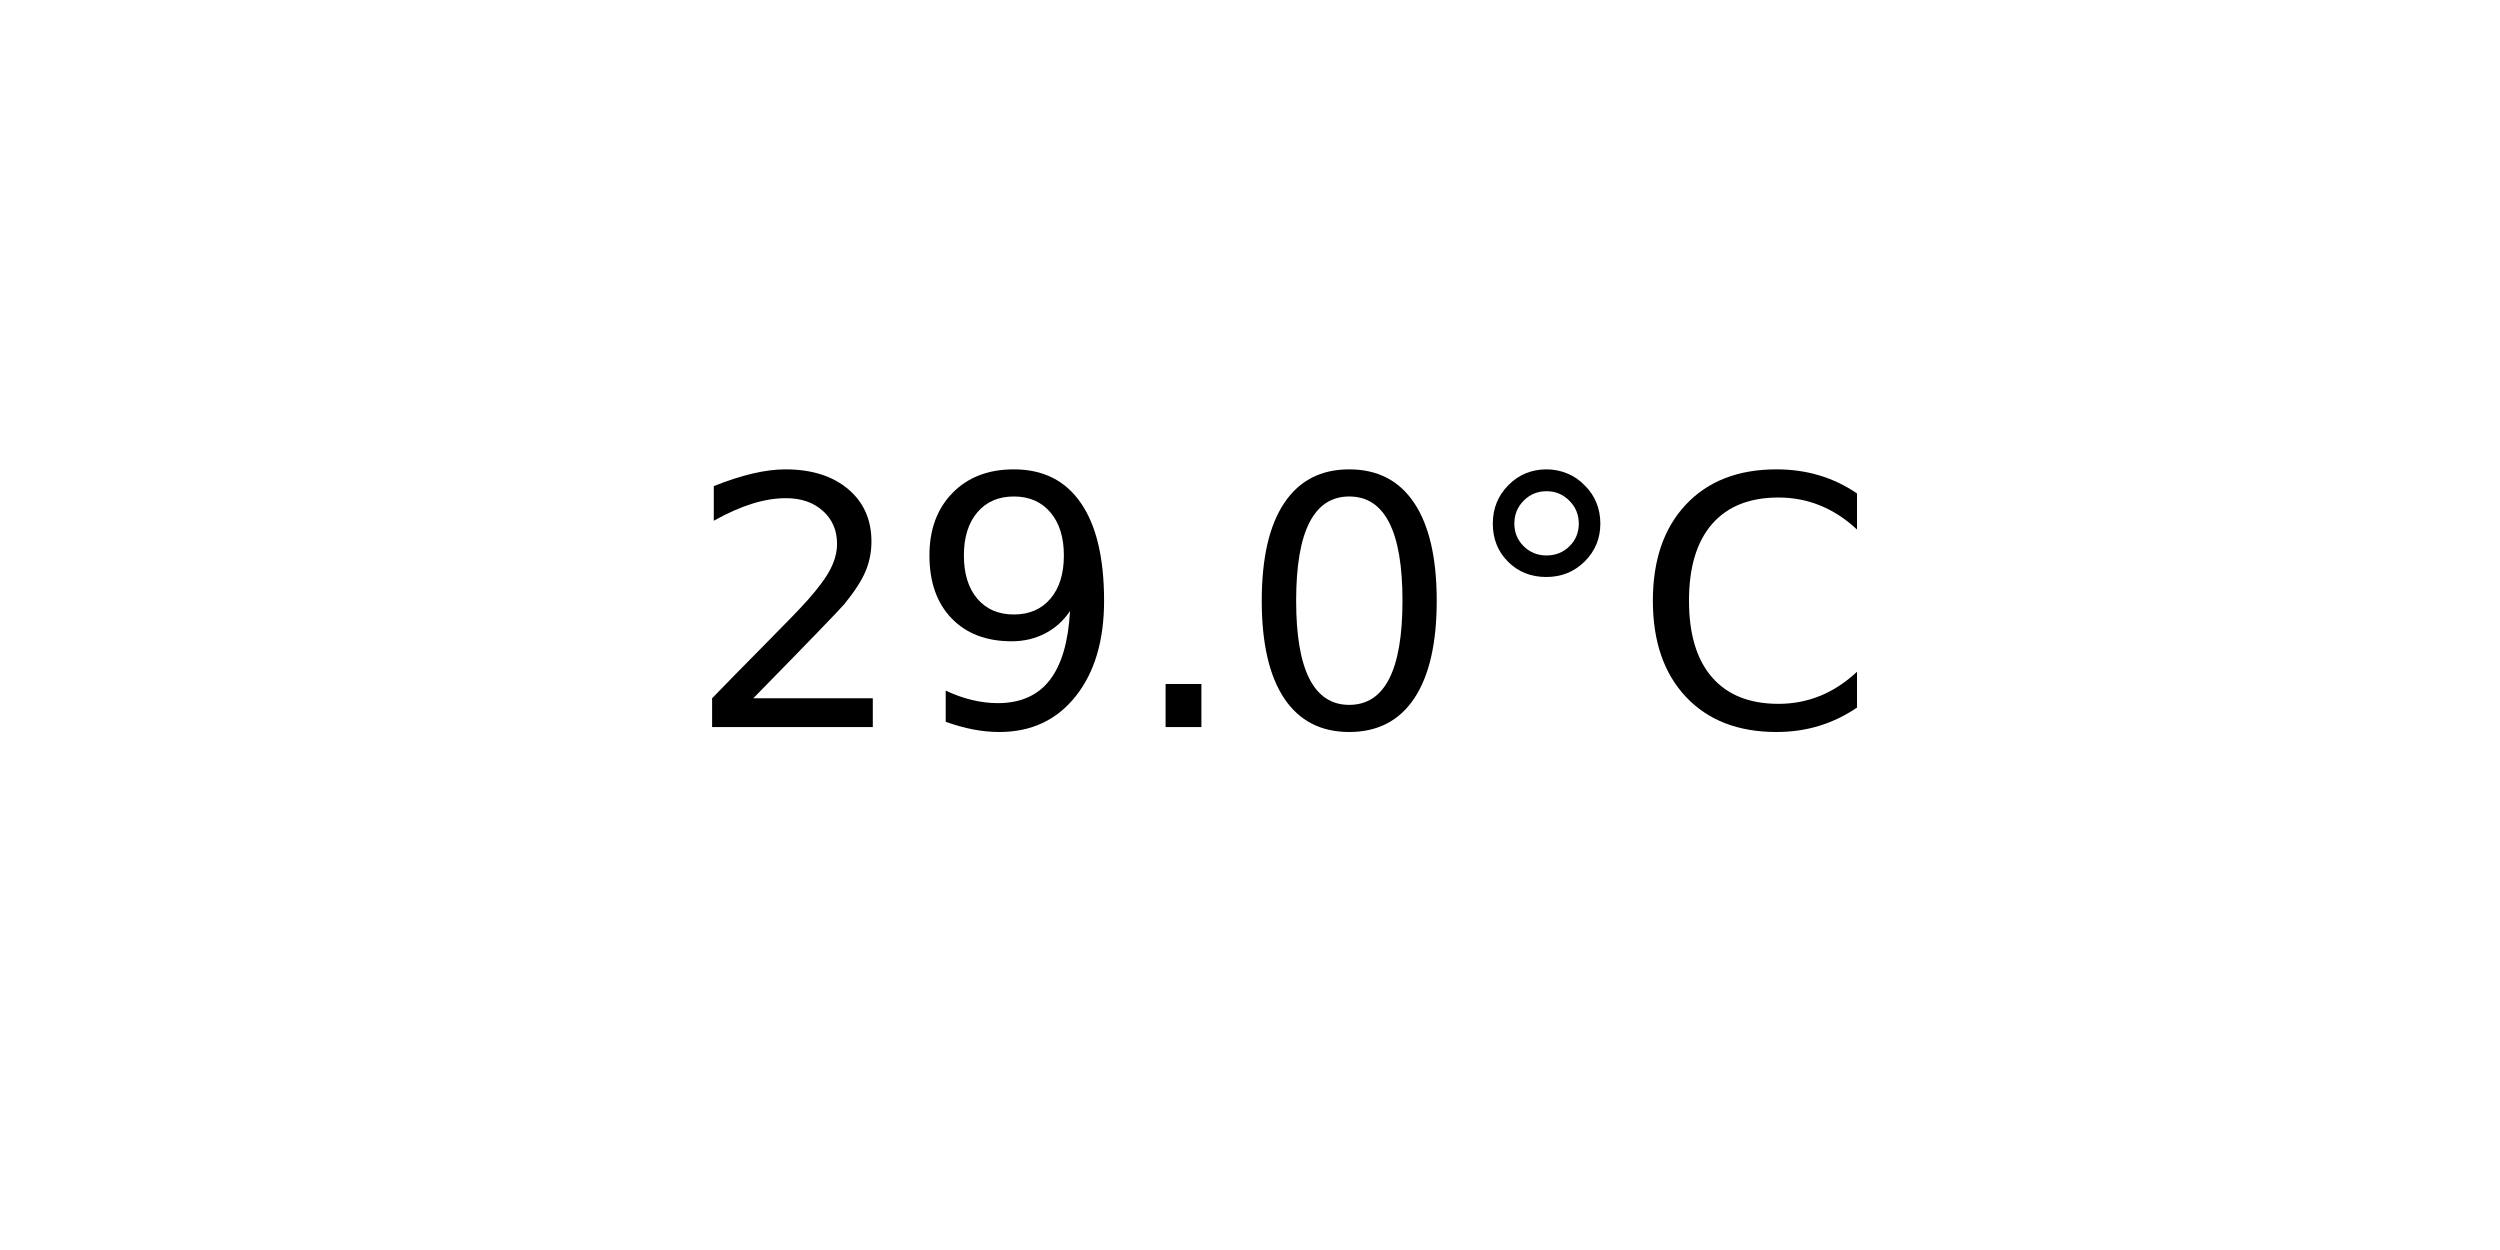
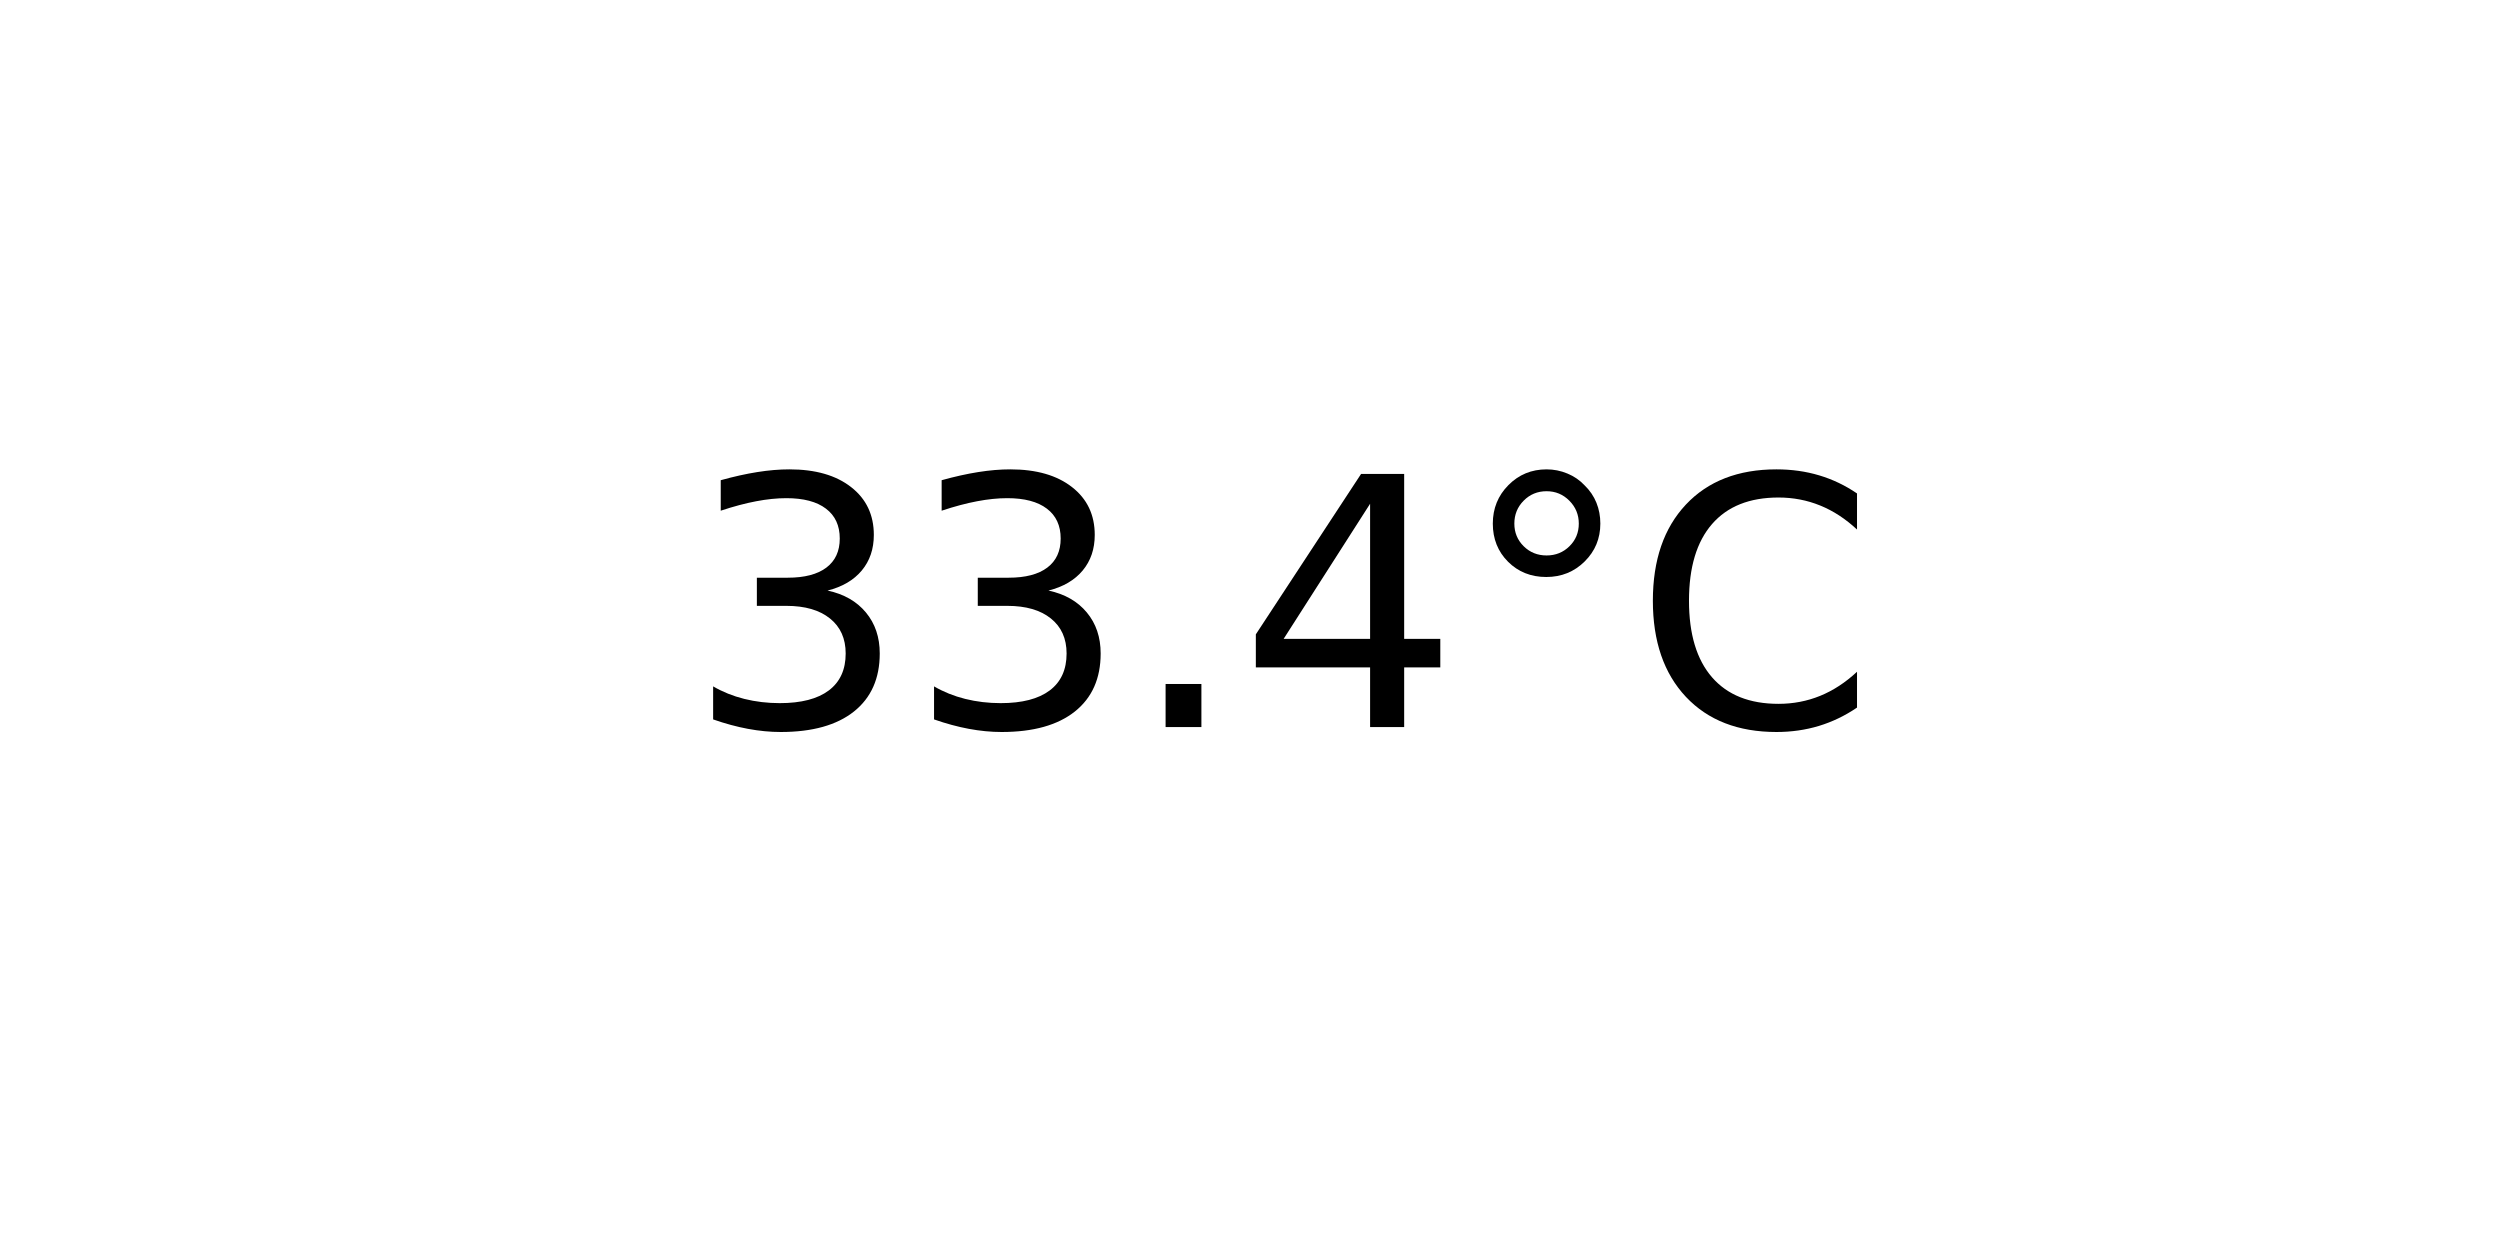
<svg xmlns="http://www.w3.org/2000/svg" xmlns:xlink="http://www.w3.org/1999/xlink" width="72pt" height="36pt" viewBox="0 0 72 36" version="1.1">
  <defs>
    <style type="text/css">*{stroke-linejoin: round; stroke-linecap: butt}</style>
  </defs>
  <g id="figure_1">
    <g id="axes_1">
      <g id="text_1">
        <g transform="translate(19.77578 20.93937) scale(0.1 -0.1)">
          <defs>
-             <path id="DejaVuSans-32" d="M 1228 531  L 3431 531  L 3431 0  L 469 0  L 469 531  Q 828 903 1448 1529  Q 2069 2156 2228 2338  Q 2531 2678 2651 2914  Q 2772 3150 2772 3378  Q 2772 3750 2511 3984  Q 2250 4219 1831 4219  Q 1534 4219 1204 4116  Q 875 4013 500 3803  L 500 4441  Q 881 4594 1212 4672  Q 1544 4750 1819 4750  Q 2544 4750 2975 4387  Q 3406 4025 3406 3419  Q 3406 3131 3298 2873  Q 3191 2616 2906 2266  Q 2828 2175 2409 1742  Q 1991 1309 1228 531  z " transform="scale(0.015625)" />
-             <path id="DejaVuSans-39" d="M 703 97  L 703 672  Q 941 559 1184 500  Q 1428 441 1663 441  Q 2288 441 2617 861  Q 2947 1281 2994 2138  Q 2813 1869 2534 1725  Q 2256 1581 1919 1581  Q 1219 1581 811 2004  Q 403 2428 403 3163  Q 403 3881 828 4315  Q 1253 4750 1959 4750  Q 2769 4750 3195 4129  Q 3622 3509 3622 2328  Q 3622 1225 3098 567  Q 2575 -91 1691 -91  Q 1453 -91 1209 -44  Q 966 3 703 97  z M 1959 2075  Q 2384 2075 2632 2365  Q 2881 2656 2881 3163  Q 2881 3666 2632 3958  Q 2384 4250 1959 4250  Q 1534 4250 1286 3958  Q 1038 3666 1038 3163  Q 1038 2656 1286 2365  Q 1534 2075 1959 2075  z " transform="scale(0.015625)" />
+             <path id="DejaVuSans-33" d="M 2597 2516  Q 3050 2419 3304 2112  Q 3559 1806 3559 1356  Q 3559 666 3084 287  Q 2609 -91 1734 -91  Q 1441 -91 1130 -33  Q 819 25 488 141  L 488 750  Q 750 597 1062 519  Q 1375 441 1716 441  Q 2309 441 2620 675  Q 2931 909 2931 1356  Q 2931 1769 2642 2001  Q 2353 2234 1838 2234  L 1294 2234  L 1294 2753  L 1863 2753  Q 2328 2753 2575 2939  Q 2822 3125 2822 3475  Q 2822 3834 2567 4026  Q 2313 4219 1838 4219  Q 1578 4219 1281 4162  Q 984 4106 628 3988  L 628 4550  Q 988 4650 1302 4700  Q 1616 4750 1894 4750  Q 2613 4750 3031 4423  Q 3450 4097 3450 3541  Q 3450 3153 3228 2886  Q 3006 2619 2597 2516  z " transform="scale(0.015625)" />
            <path id="DejaVuSans-2e" d="M 684 794  L 1344 794  L 1344 0  L 684 0  L 684 794  z " transform="scale(0.015625)" />
-             <path id="DejaVuSans-30" d="M 2034 4250  Q 1547 4250 1301 3770  Q 1056 3291 1056 2328  Q 1056 1369 1301 889  Q 1547 409 2034 409  Q 2525 409 2770 889  Q 3016 1369 3016 2328  Q 3016 3291 2770 3770  Q 2525 4250 2034 4250  z M 2034 4750  Q 2819 4750 3233 4129  Q 3647 3509 3647 2328  Q 3647 1150 3233 529  Q 2819 -91 2034 -91  Q 1250 -91 836 529  Q 422 1150 422 2328  Q 422 3509 836 4129  Q 1250 4750 2034 4750  z " transform="scale(0.015625)" />
+             <path id="DejaVuSans-34" d="M 2419 4116  L 825 1625  L 2419 1625  L 2419 4116  z M 2253 4666  L 3047 4666  L 3047 1625  L 3713 1625  L 3713 1100  L 3047 1100  L 3047 0  L 2419 0  L 2419 1100  L 313 1100  L 313 1709  L 2253 4666  z " transform="scale(0.015625)" />
            <path id="DejaVuSans-b0" d="M 1600 4347  Q 1350 4347 1178 4173  Q 1006 4000 1006 3750  Q 1006 3503 1178 3333  Q 1350 3163 1600 3163  Q 1850 3163 2022 3333  Q 2194 3503 2194 3750  Q 2194 3997 2020 4172  Q 1847 4347 1600 4347  z M 1600 4750  Q 1800 4750 1984 4673  Q 2169 4597 2303 4453  Q 2447 4313 2519 4134  Q 2591 3956 2591 3750  Q 2591 3338 2302 3052  Q 2013 2766 1594 2766  Q 1172 2766 890 3047  Q 609 3328 609 3750  Q 609 4169 896 4459  Q 1184 4750 1600 4750  z " transform="scale(0.015625)" />
            <path id="DejaVuSans-43" d="M 4122 4306  L 4122 3641  Q 3803 3938 3442 4084  Q 3081 4231 2675 4231  Q 1875 4231 1450 3742  Q 1025 3253 1025 2328  Q 1025 1406 1450 917  Q 1875 428 2675 428  Q 3081 428 3442 575  Q 3803 722 4122 1019  L 4122 359  Q 3791 134 3420 21  Q 3050 -91 2638 -91  Q 1578 -91 968 557  Q 359 1206 359 2328  Q 359 3453 968 4101  Q 1578 4750 2638 4750  Q 3056 4750 3426 4639  Q 3797 4528 4122 4306  z " transform="scale(0.015625)" />
          </defs>
-           <use xlink:href="#DejaVuSans-32" />
-           <use xlink:href="#DejaVuSans-39" x="63.623" />
+           <use xlink:href="#DejaVuSans-33" />
+           <use xlink:href="#DejaVuSans-33" x="63.623" />
          <use xlink:href="#DejaVuSans-2e" x="127.246" />
-           <use xlink:href="#DejaVuSans-30" x="159.033" />
+           <use xlink:href="#DejaVuSans-34" x="159.033" />
          <use xlink:href="#DejaVuSans-b0" x="222.656" />
          <use xlink:href="#DejaVuSans-43" x="272.656" />
        </g>
      </g>
    </g>
  </g>
</svg>
